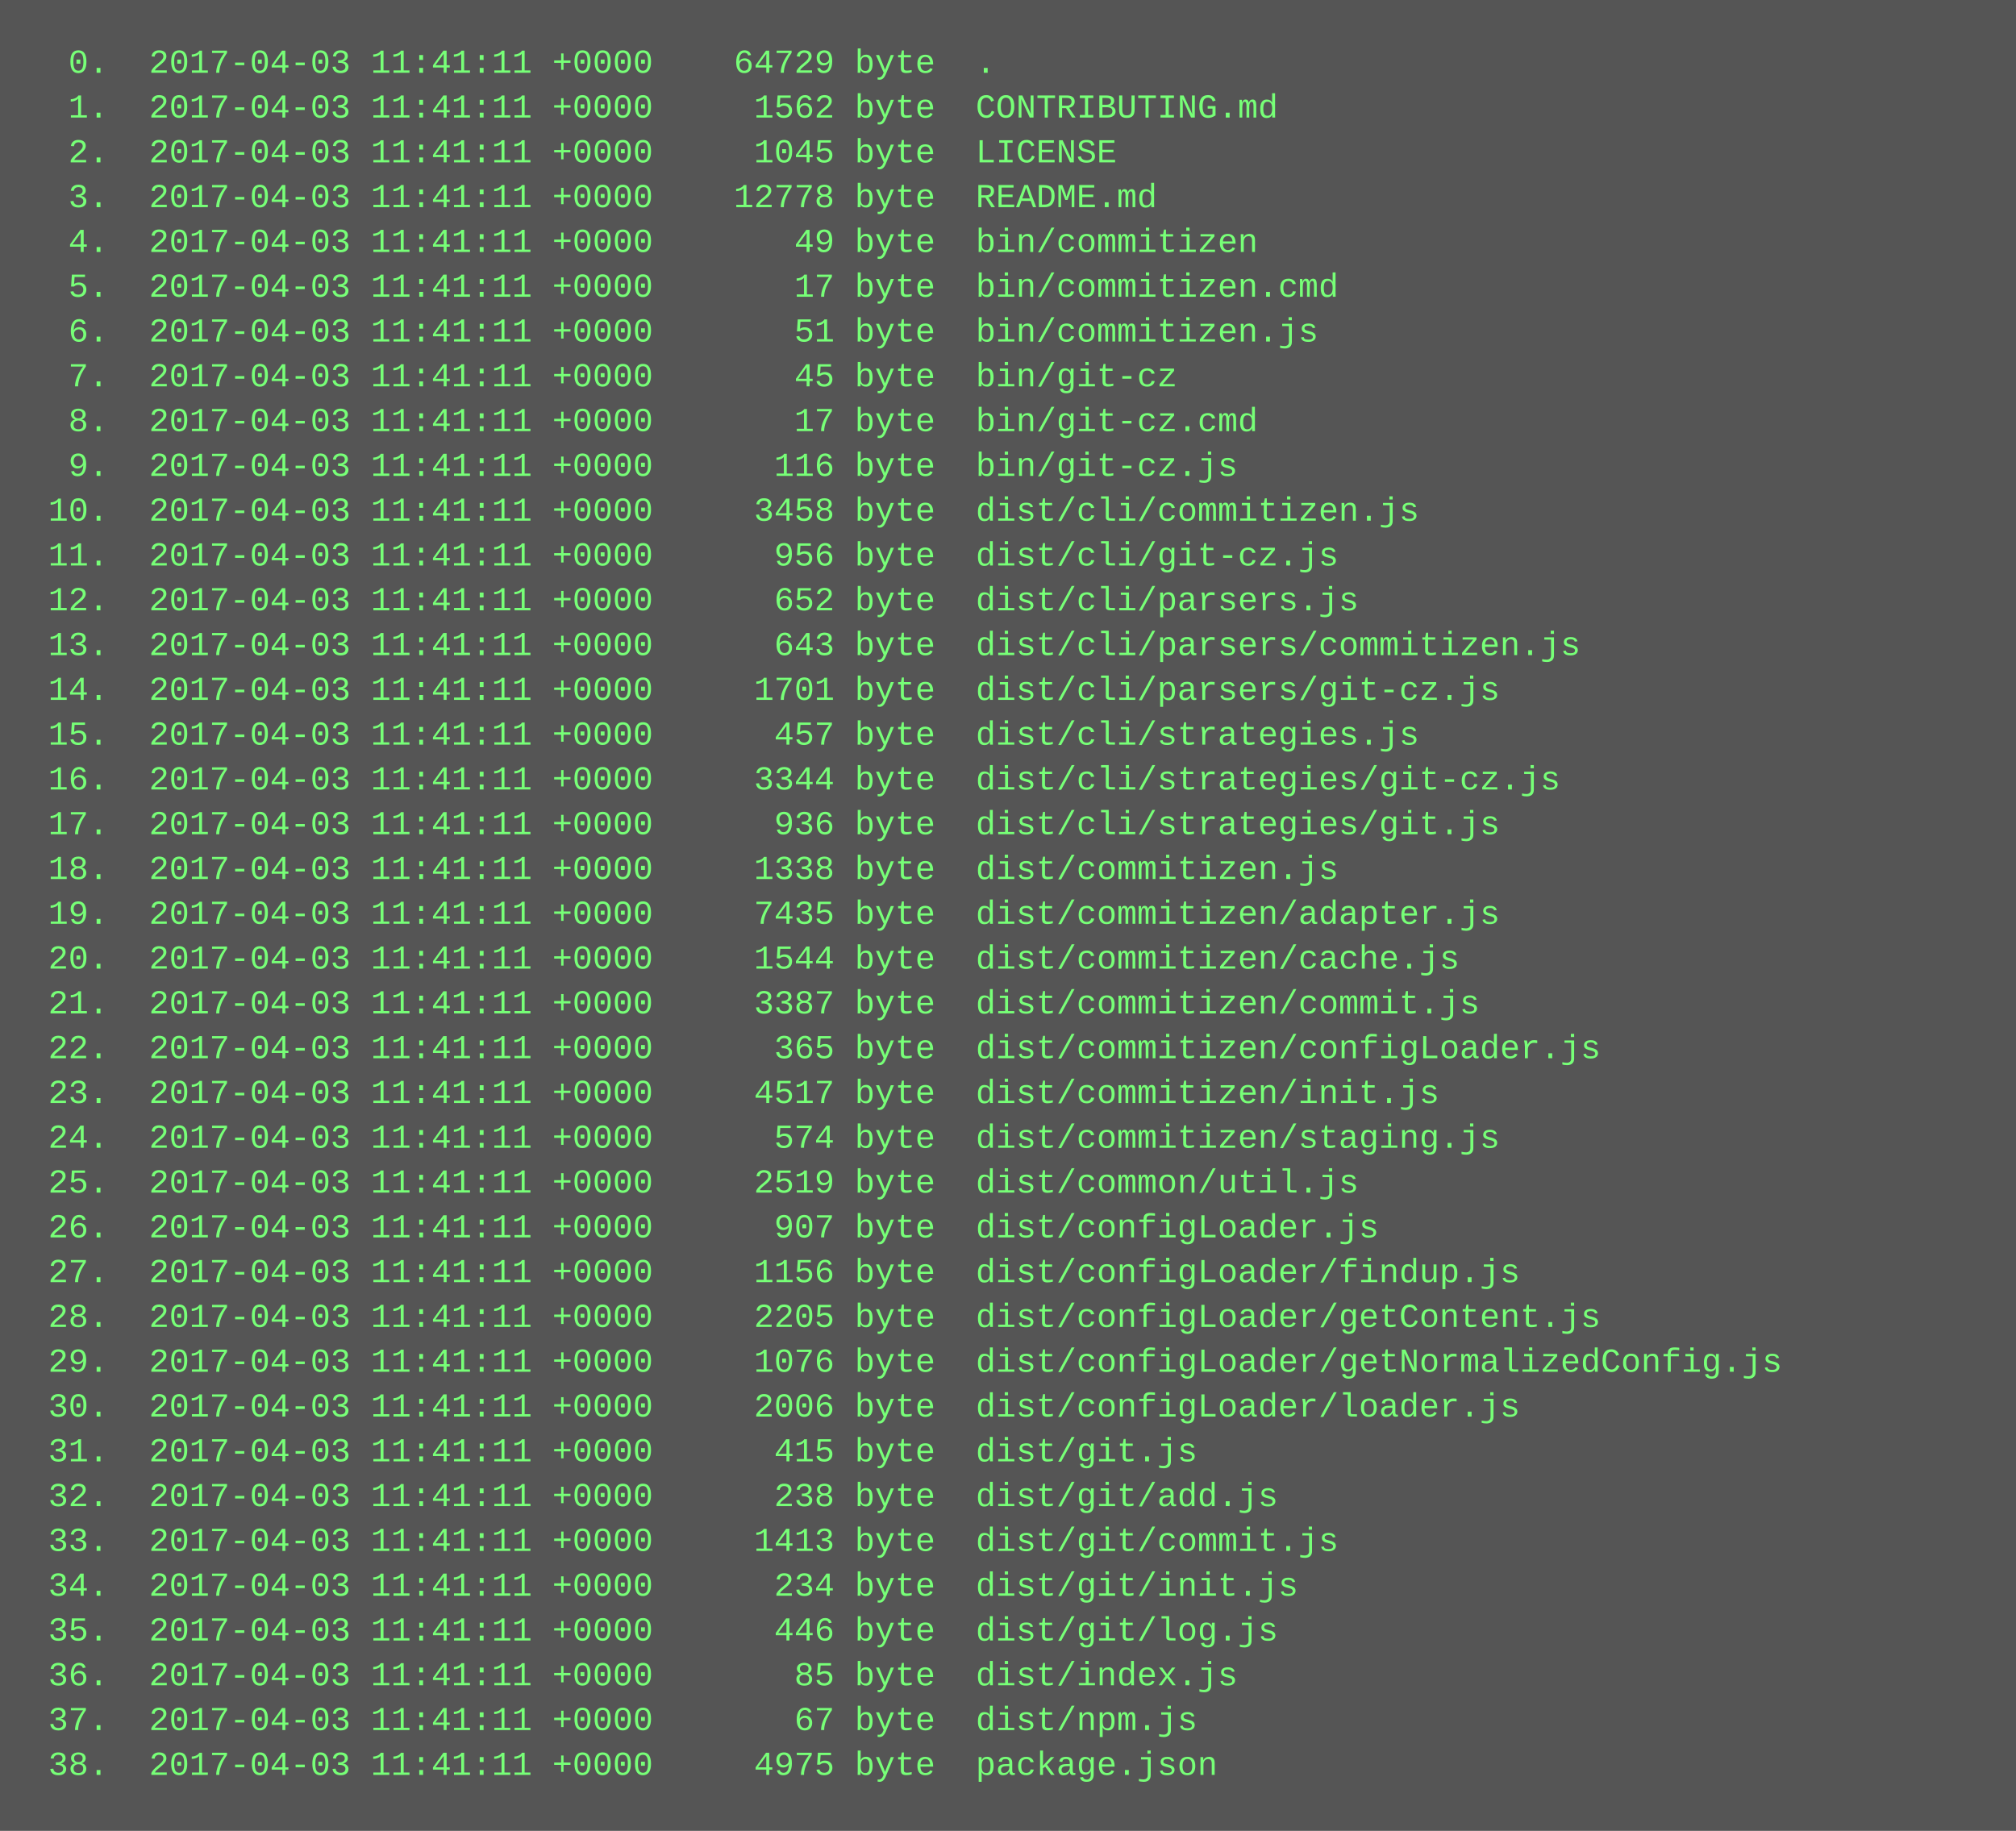
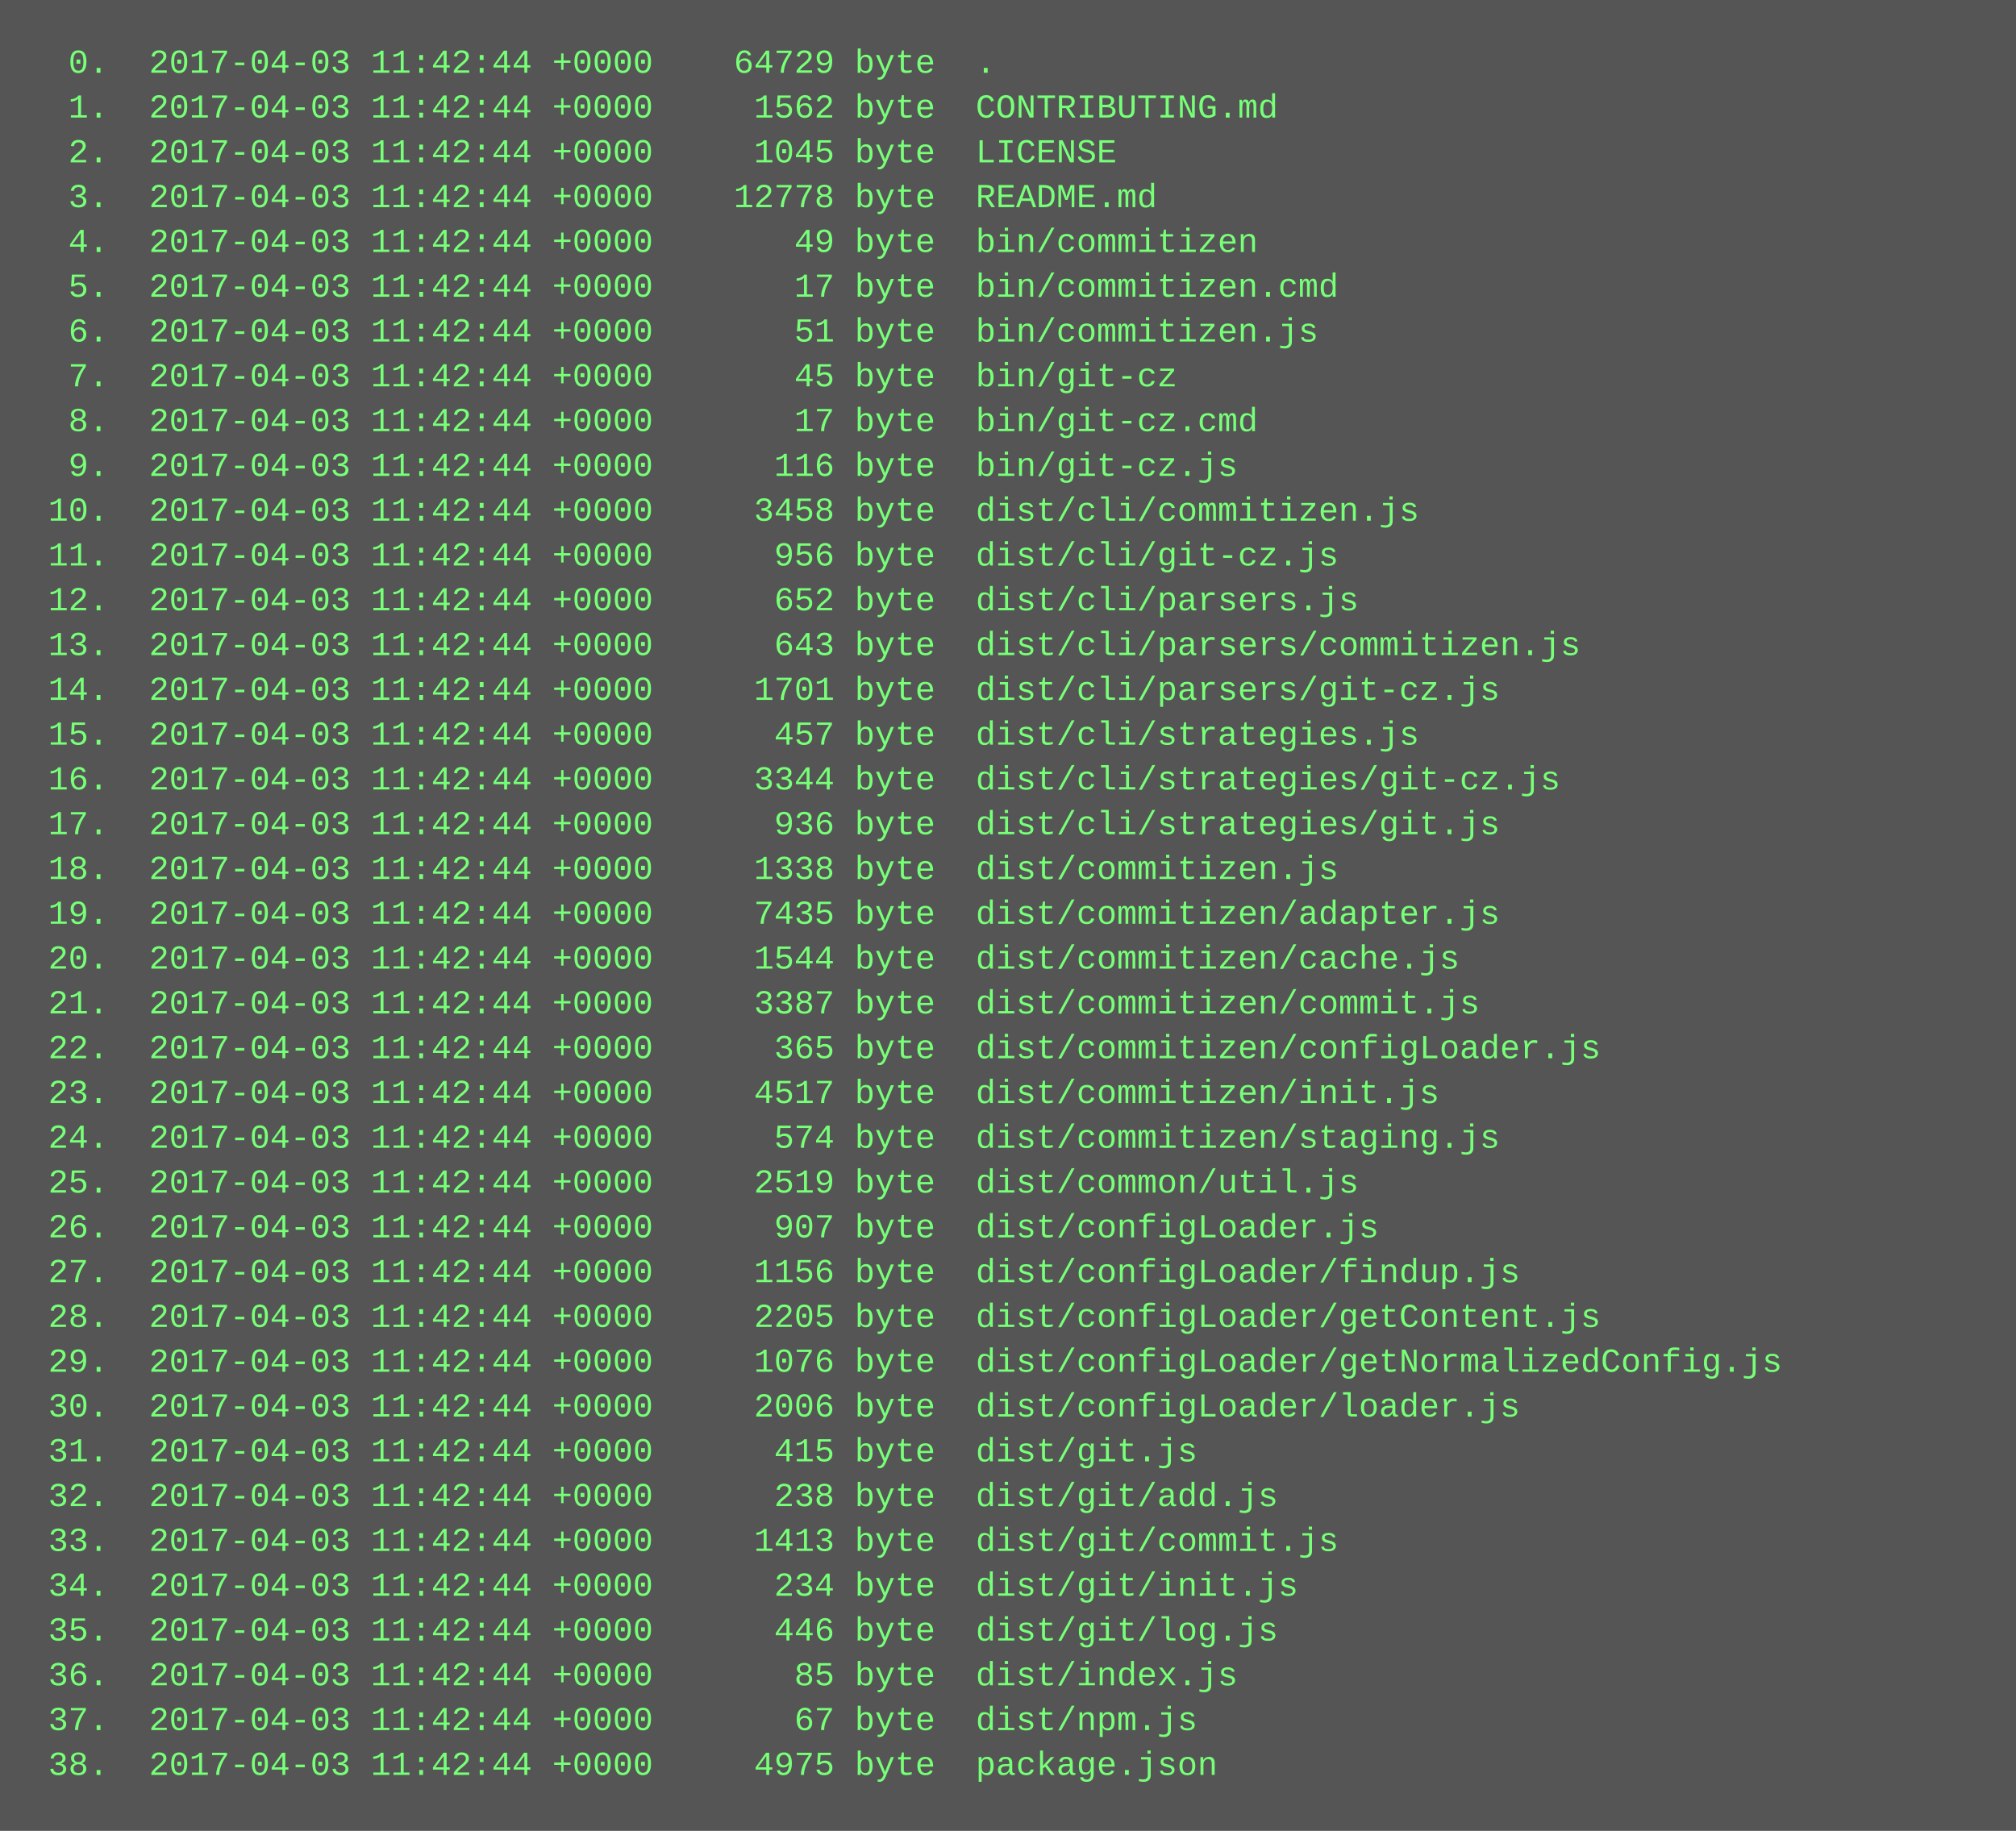
<svg xmlns="http://www.w3.org/2000/svg" height="654" width="720">
  <rect height="654" fill="#555" width="720" />
  <text fill="#7f7" font-family="Courier New" font-size="12" xml:space="preserve">
-     <tspan x="10" y="26">  0.  2017-04-03 11:41:11 +0000    64729 byte  .</tspan>
-     <tspan x="10" y="42">  1.  2017-04-03 11:41:11 +0000     1562 byte  CONTRIBUTING.md</tspan>
-     <tspan x="10" y="58">  2.  2017-04-03 11:41:11 +0000     1045 byte  LICENSE</tspan>
-     <tspan x="10" y="74">  3.  2017-04-03 11:41:11 +0000    12778 byte  README.md</tspan>
-     <tspan x="10" y="90">  4.  2017-04-03 11:41:11 +0000       49 byte  bin/commitizen</tspan>
-     <tspan x="10" y="106">  5.  2017-04-03 11:41:11 +0000       17 byte  bin/commitizen.cmd</tspan>
-     <tspan x="10" y="122">  6.  2017-04-03 11:41:11 +0000       51 byte  bin/commitizen.js</tspan>
-     <tspan x="10" y="138">  7.  2017-04-03 11:41:11 +0000       45 byte  bin/git-cz</tspan>
-     <tspan x="10" y="154">  8.  2017-04-03 11:41:11 +0000       17 byte  bin/git-cz.cmd</tspan>
-     <tspan x="10" y="170">  9.  2017-04-03 11:41:11 +0000      116 byte  bin/git-cz.js</tspan>
-     <tspan x="10" y="186"> 10.  2017-04-03 11:41:11 +0000     3458 byte  dist/cli/commitizen.js</tspan>
-     <tspan x="10" y="202"> 11.  2017-04-03 11:41:11 +0000      956 byte  dist/cli/git-cz.js</tspan>
-     <tspan x="10" y="218"> 12.  2017-04-03 11:41:11 +0000      652 byte  dist/cli/parsers.js</tspan>
-     <tspan x="10" y="234"> 13.  2017-04-03 11:41:11 +0000      643 byte  dist/cli/parsers/commitizen.js</tspan>
-     <tspan x="10" y="250"> 14.  2017-04-03 11:41:11 +0000     1701 byte  dist/cli/parsers/git-cz.js</tspan>
-     <tspan x="10" y="266"> 15.  2017-04-03 11:41:11 +0000      457 byte  dist/cli/strategies.js</tspan>
-     <tspan x="10" y="282"> 16.  2017-04-03 11:41:11 +0000     3344 byte  dist/cli/strategies/git-cz.js</tspan>
-     <tspan x="10" y="298"> 17.  2017-04-03 11:41:11 +0000      936 byte  dist/cli/strategies/git.js</tspan>
-     <tspan x="10" y="314"> 18.  2017-04-03 11:41:11 +0000     1338 byte  dist/commitizen.js</tspan>
-     <tspan x="10" y="330"> 19.  2017-04-03 11:41:11 +0000     7435 byte  dist/commitizen/adapter.js</tspan>
-     <tspan x="10" y="346"> 20.  2017-04-03 11:41:11 +0000     1544 byte  dist/commitizen/cache.js</tspan>
-     <tspan x="10" y="362"> 21.  2017-04-03 11:41:11 +0000     3387 byte  dist/commitizen/commit.js</tspan>
-     <tspan x="10" y="378"> 22.  2017-04-03 11:41:11 +0000      365 byte  dist/commitizen/configLoader.js</tspan>
-     <tspan x="10" y="394"> 23.  2017-04-03 11:41:11 +0000     4517 byte  dist/commitizen/init.js</tspan>
-     <tspan x="10" y="410"> 24.  2017-04-03 11:41:11 +0000      574 byte  dist/commitizen/staging.js</tspan>
-     <tspan x="10" y="426"> 25.  2017-04-03 11:41:11 +0000     2519 byte  dist/common/util.js</tspan>
-     <tspan x="10" y="442"> 26.  2017-04-03 11:41:11 +0000      907 byte  dist/configLoader.js</tspan>
-     <tspan x="10" y="458"> 27.  2017-04-03 11:41:11 +0000     1156 byte  dist/configLoader/findup.js</tspan>
-     <tspan x="10" y="474"> 28.  2017-04-03 11:41:11 +0000     2205 byte  dist/configLoader/getContent.js</tspan>
-     <tspan x="10" y="490"> 29.  2017-04-03 11:41:11 +0000     1076 byte  dist/configLoader/getNormalizedConfig.js</tspan>
-     <tspan x="10" y="506"> 30.  2017-04-03 11:41:11 +0000     2006 byte  dist/configLoader/loader.js</tspan>
-     <tspan x="10" y="522"> 31.  2017-04-03 11:41:11 +0000      415 byte  dist/git.js</tspan>
-     <tspan x="10" y="538"> 32.  2017-04-03 11:41:11 +0000      238 byte  dist/git/add.js</tspan>
-     <tspan x="10" y="554"> 33.  2017-04-03 11:41:11 +0000     1413 byte  dist/git/commit.js</tspan>
-     <tspan x="10" y="570"> 34.  2017-04-03 11:41:11 +0000      234 byte  dist/git/init.js</tspan>
-     <tspan x="10" y="586"> 35.  2017-04-03 11:41:11 +0000      446 byte  dist/git/log.js</tspan>
-     <tspan x="10" y="602"> 36.  2017-04-03 11:41:11 +0000       85 byte  dist/index.js</tspan>
-     <tspan x="10" y="618"> 37.  2017-04-03 11:41:11 +0000       67 byte  dist/npm.js</tspan>
-     <tspan x="10" y="634"> 38.  2017-04-03 11:41:11 +0000     4975 byte  package.json</tspan>
+     <tspan x="10" y="26">  0.  2017-04-03 11:42:44 +0000    64729 byte  .</tspan>
+     <tspan x="10" y="42">  1.  2017-04-03 11:42:44 +0000     1562 byte  CONTRIBUTING.md</tspan>
+     <tspan x="10" y="58">  2.  2017-04-03 11:42:44 +0000     1045 byte  LICENSE</tspan>
+     <tspan x="10" y="74">  3.  2017-04-03 11:42:44 +0000    12778 byte  README.md</tspan>
+     <tspan x="10" y="90">  4.  2017-04-03 11:42:44 +0000       49 byte  bin/commitizen</tspan>
+     <tspan x="10" y="106">  5.  2017-04-03 11:42:44 +0000       17 byte  bin/commitizen.cmd</tspan>
+     <tspan x="10" y="122">  6.  2017-04-03 11:42:44 +0000       51 byte  bin/commitizen.js</tspan>
+     <tspan x="10" y="138">  7.  2017-04-03 11:42:44 +0000       45 byte  bin/git-cz</tspan>
+     <tspan x="10" y="154">  8.  2017-04-03 11:42:44 +0000       17 byte  bin/git-cz.cmd</tspan>
+     <tspan x="10" y="170">  9.  2017-04-03 11:42:44 +0000      116 byte  bin/git-cz.js</tspan>
+     <tspan x="10" y="186"> 10.  2017-04-03 11:42:44 +0000     3458 byte  dist/cli/commitizen.js</tspan>
+     <tspan x="10" y="202"> 11.  2017-04-03 11:42:44 +0000      956 byte  dist/cli/git-cz.js</tspan>
+     <tspan x="10" y="218"> 12.  2017-04-03 11:42:44 +0000      652 byte  dist/cli/parsers.js</tspan>
+     <tspan x="10" y="234"> 13.  2017-04-03 11:42:44 +0000      643 byte  dist/cli/parsers/commitizen.js</tspan>
+     <tspan x="10" y="250"> 14.  2017-04-03 11:42:44 +0000     1701 byte  dist/cli/parsers/git-cz.js</tspan>
+     <tspan x="10" y="266"> 15.  2017-04-03 11:42:44 +0000      457 byte  dist/cli/strategies.js</tspan>
+     <tspan x="10" y="282"> 16.  2017-04-03 11:42:44 +0000     3344 byte  dist/cli/strategies/git-cz.js</tspan>
+     <tspan x="10" y="298"> 17.  2017-04-03 11:42:44 +0000      936 byte  dist/cli/strategies/git.js</tspan>
+     <tspan x="10" y="314"> 18.  2017-04-03 11:42:44 +0000     1338 byte  dist/commitizen.js</tspan>
+     <tspan x="10" y="330"> 19.  2017-04-03 11:42:44 +0000     7435 byte  dist/commitizen/adapter.js</tspan>
+     <tspan x="10" y="346"> 20.  2017-04-03 11:42:44 +0000     1544 byte  dist/commitizen/cache.js</tspan>
+     <tspan x="10" y="362"> 21.  2017-04-03 11:42:44 +0000     3387 byte  dist/commitizen/commit.js</tspan>
+     <tspan x="10" y="378"> 22.  2017-04-03 11:42:44 +0000      365 byte  dist/commitizen/configLoader.js</tspan>
+     <tspan x="10" y="394"> 23.  2017-04-03 11:42:44 +0000     4517 byte  dist/commitizen/init.js</tspan>
+     <tspan x="10" y="410"> 24.  2017-04-03 11:42:44 +0000      574 byte  dist/commitizen/staging.js</tspan>
+     <tspan x="10" y="426"> 25.  2017-04-03 11:42:44 +0000     2519 byte  dist/common/util.js</tspan>
+     <tspan x="10" y="442"> 26.  2017-04-03 11:42:44 +0000      907 byte  dist/configLoader.js</tspan>
+     <tspan x="10" y="458"> 27.  2017-04-03 11:42:44 +0000     1156 byte  dist/configLoader/findup.js</tspan>
+     <tspan x="10" y="474"> 28.  2017-04-03 11:42:44 +0000     2205 byte  dist/configLoader/getContent.js</tspan>
+     <tspan x="10" y="490"> 29.  2017-04-03 11:42:44 +0000     1076 byte  dist/configLoader/getNormalizedConfig.js</tspan>
+     <tspan x="10" y="506"> 30.  2017-04-03 11:42:44 +0000     2006 byte  dist/configLoader/loader.js</tspan>
+     <tspan x="10" y="522"> 31.  2017-04-03 11:42:44 +0000      415 byte  dist/git.js</tspan>
+     <tspan x="10" y="538"> 32.  2017-04-03 11:42:44 +0000      238 byte  dist/git/add.js</tspan>
+     <tspan x="10" y="554"> 33.  2017-04-03 11:42:44 +0000     1413 byte  dist/git/commit.js</tspan>
+     <tspan x="10" y="570"> 34.  2017-04-03 11:42:44 +0000      234 byte  dist/git/init.js</tspan>
+     <tspan x="10" y="586"> 35.  2017-04-03 11:42:44 +0000      446 byte  dist/git/log.js</tspan>
+     <tspan x="10" y="602"> 36.  2017-04-03 11:42:44 +0000       85 byte  dist/index.js</tspan>
+     <tspan x="10" y="618"> 37.  2017-04-03 11:42:44 +0000       67 byte  dist/npm.js</tspan>
+     <tspan x="10" y="634"> 38.  2017-04-03 11:42:44 +0000     4975 byte  package.json</tspan>
  </text>
</svg>
